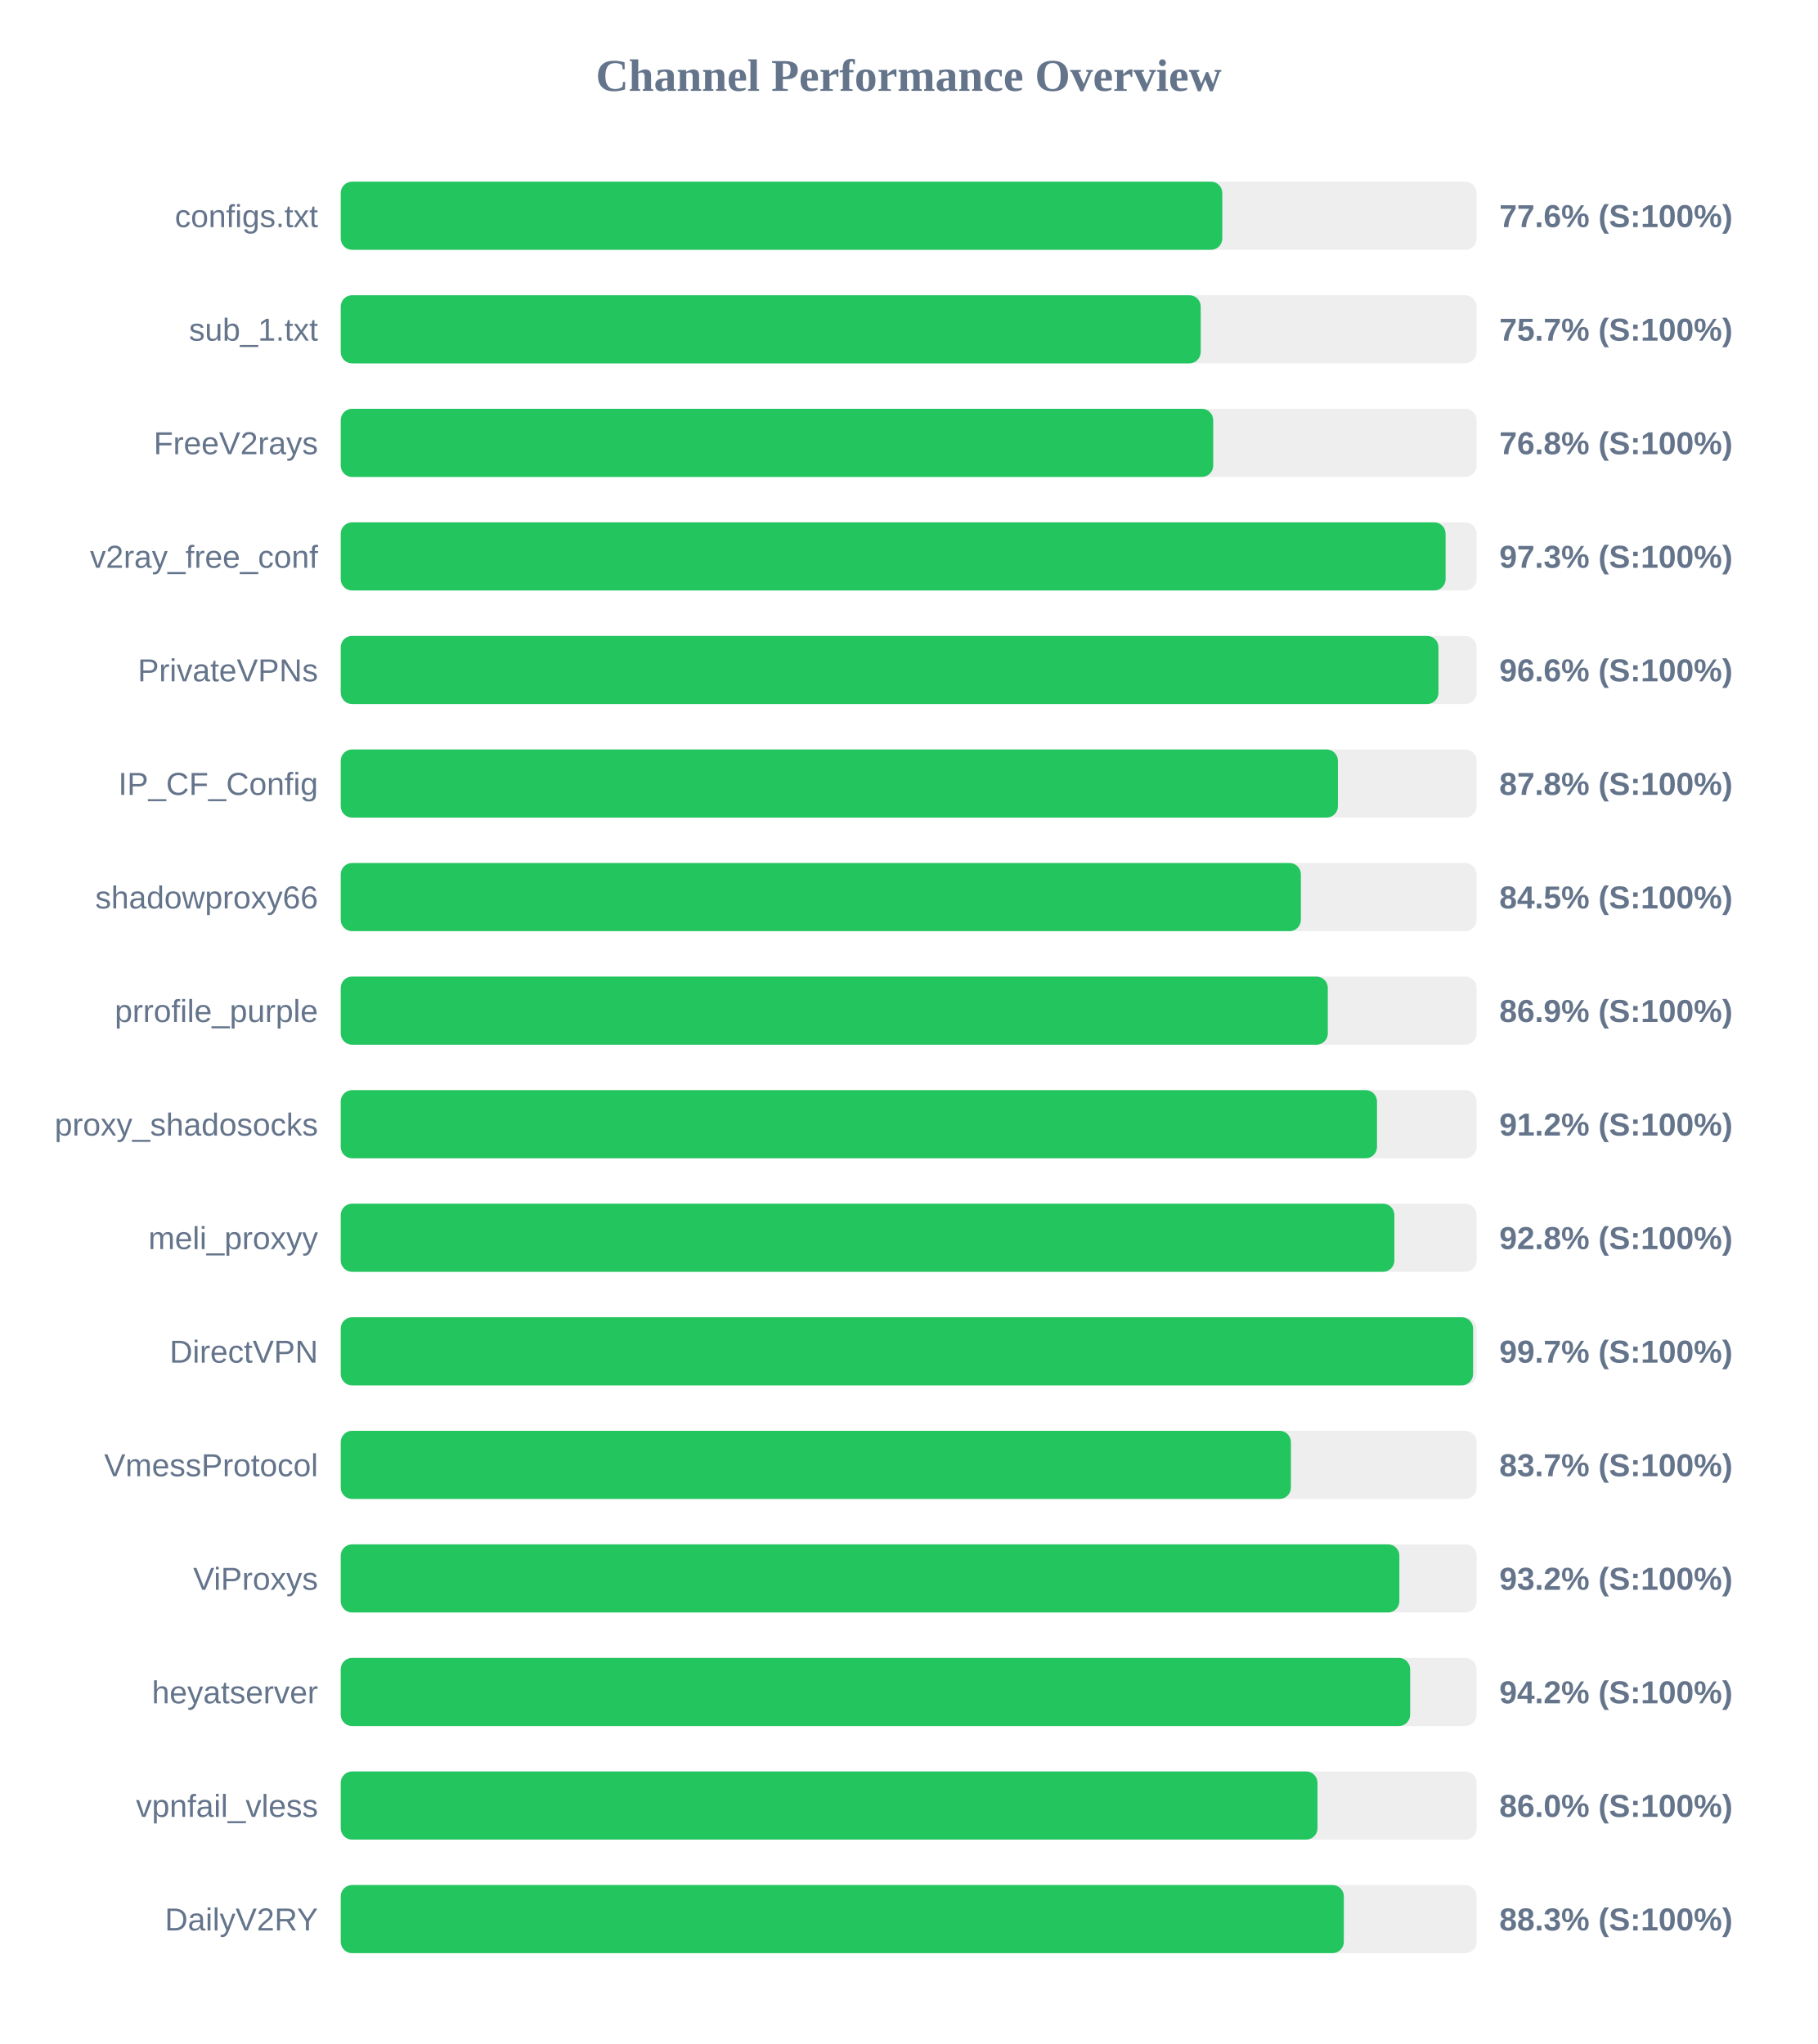
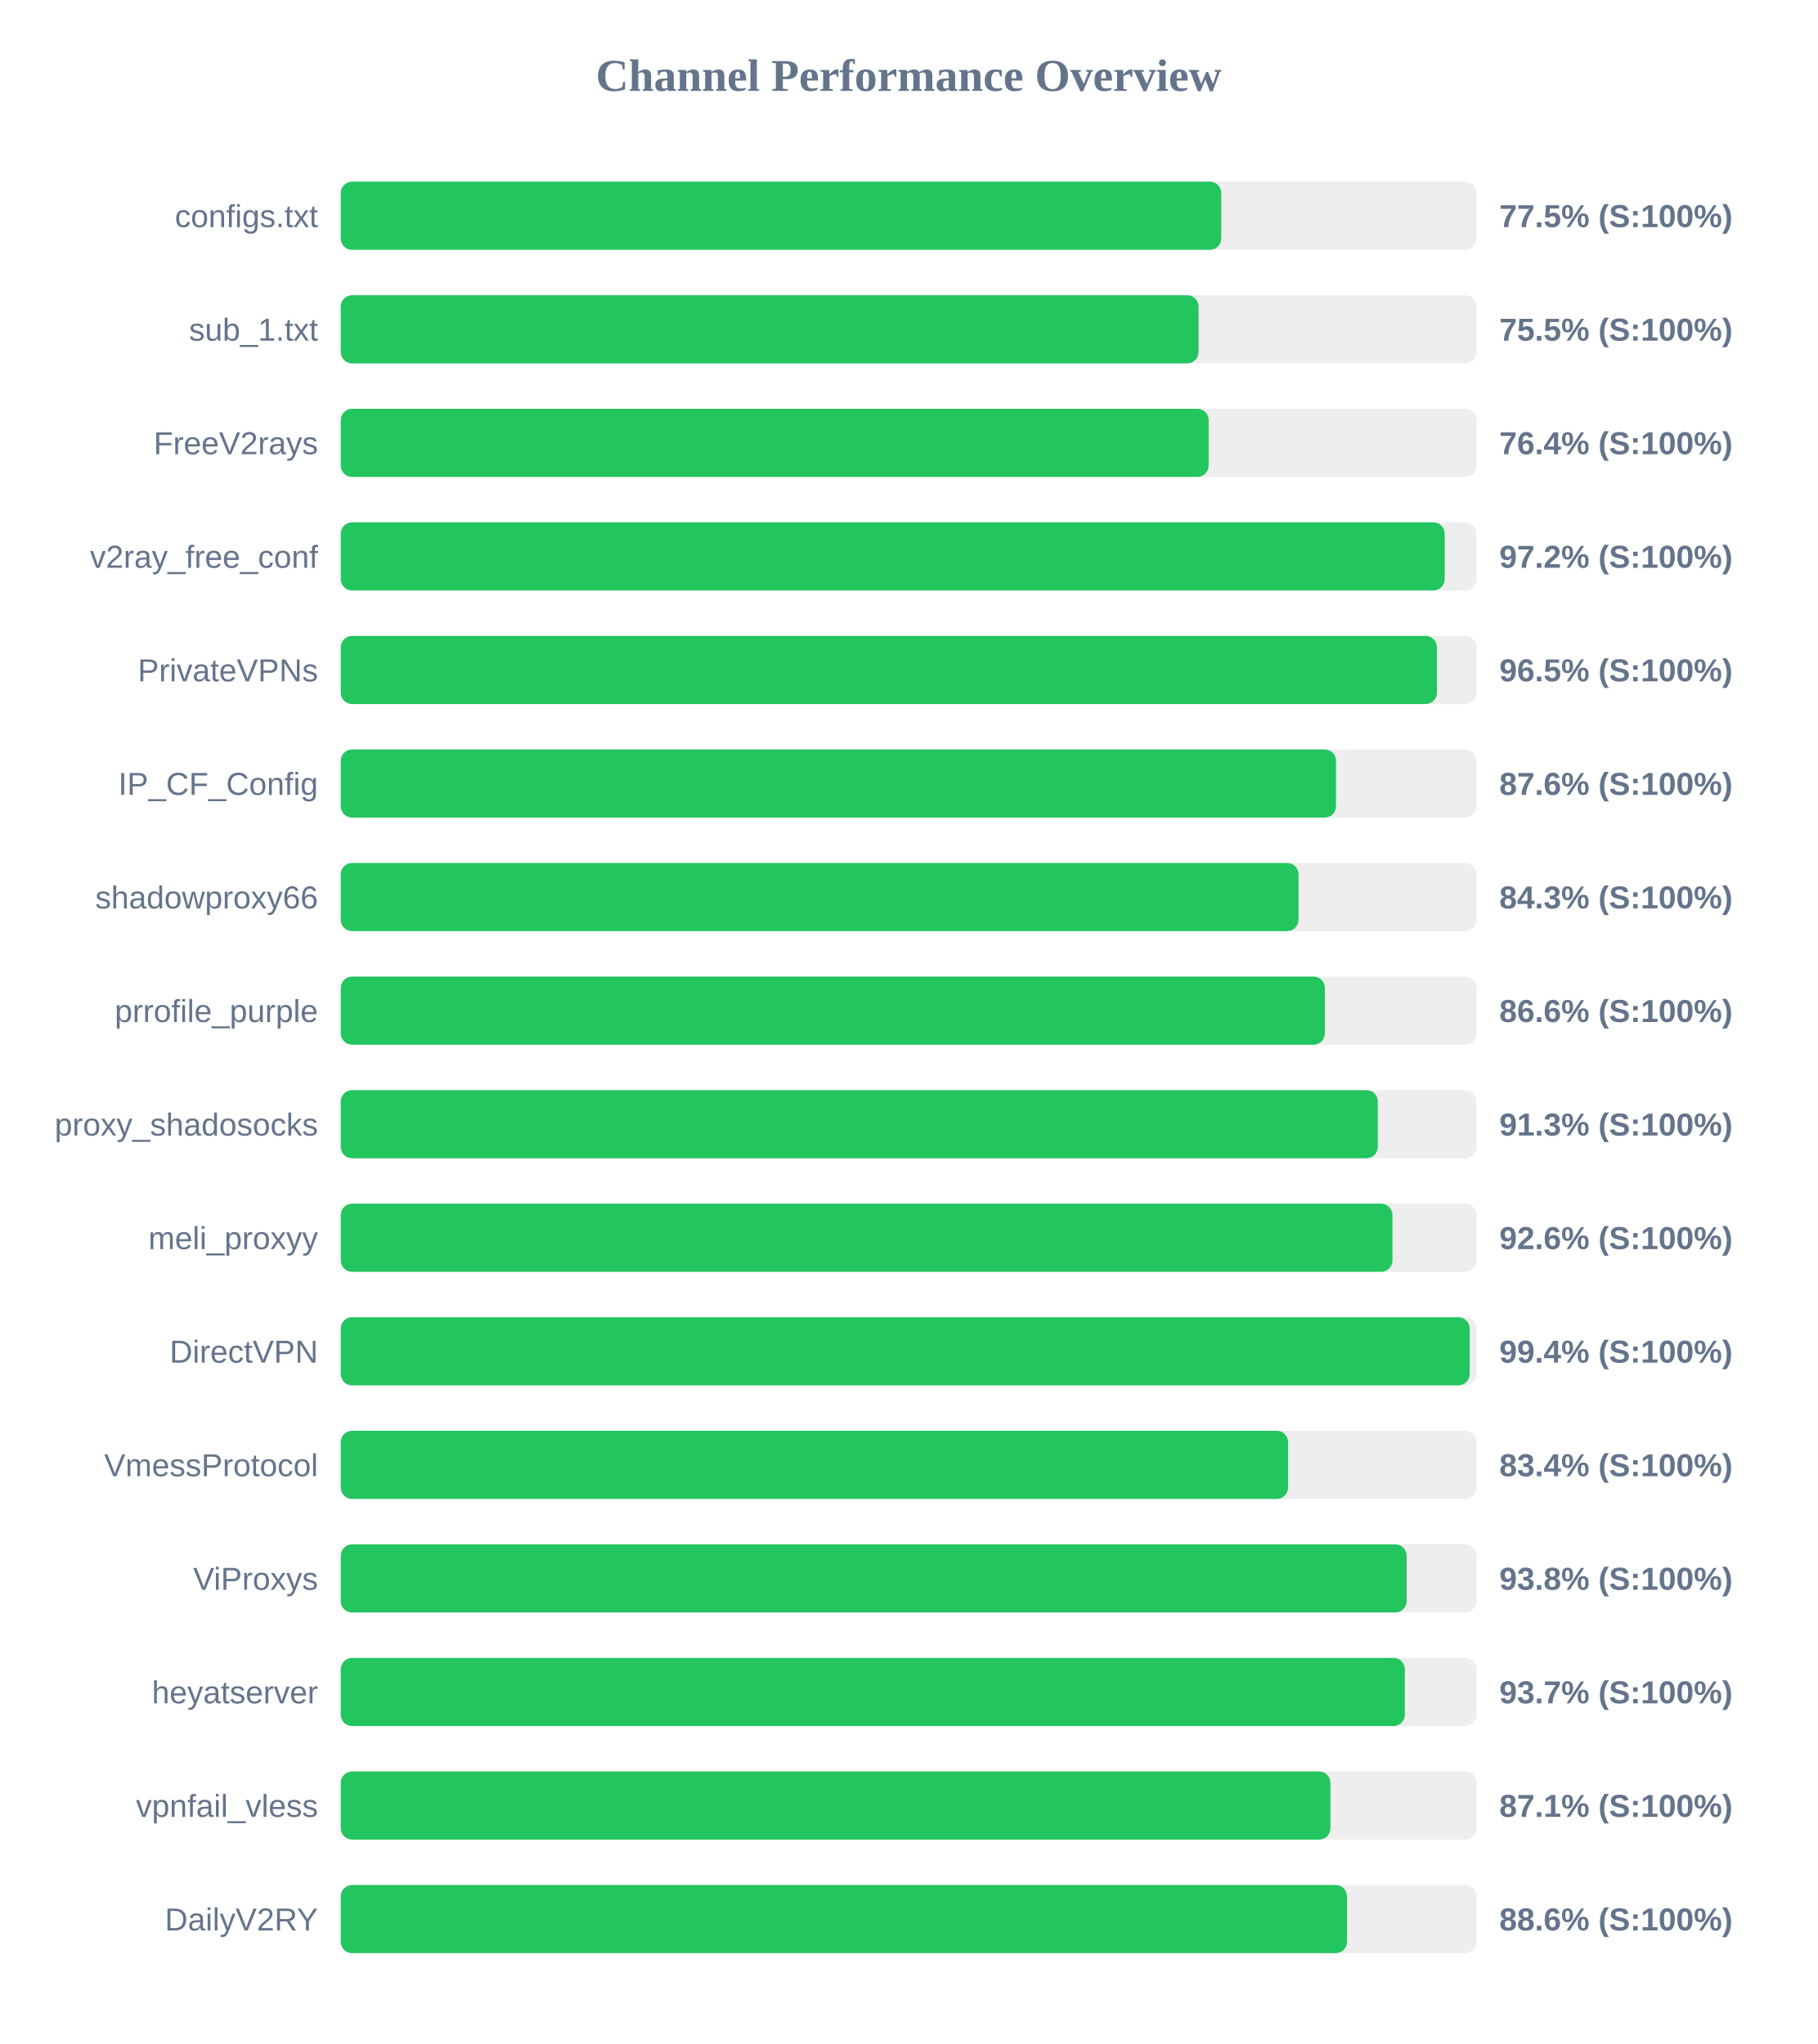
<svg xmlns="http://www.w3.org/2000/svg" width="800" height="900" version="1.1">
  <style>
        .row { font: 14px Arial; fill: #64748b; }
        .score { font: bold 14px Arial; fill: #64748b; }
    </style>
  <text x="400" y="40" text-anchor="middle" font-size="20px" font-weight="bold" fill="#64748b">Channel Performance Overview</text>
  <rect x="150" y="80" width="500" height="30" fill="#eee" rx="5" />
-   <rect x="150" y="80" width="388.05" height="30" fill="#22c55e" rx="5" />
+   <rect x="150" y="80" width="387.6" height="30" fill="#22c55e" rx="5" />
  <text x="140" y="100" text-anchor="end" class="row">configs.txt</text>
-   <text x="660" y="100" text-anchor="start" class="score">77.6% (S:100%)</text>
+   <text x="660" y="100" text-anchor="start" class="score">77.5% (S:100%)</text>
  <rect x="150" y="130" width="500" height="30" fill="#eee" rx="5" />
-   <rect x="150" y="130" width="378.55" height="30" fill="#22c55e" rx="5" />
+   <rect x="150" y="130" width="377.6" height="30" fill="#22c55e" rx="5" />
  <text x="140" y="150" text-anchor="end" class="row">sub_1.txt</text>
-   <text x="660" y="150" text-anchor="start" class="score">75.7% (S:100%)</text>
+   <text x="660" y="150" text-anchor="start" class="score">75.5% (S:100%)</text>
  <rect x="150" y="180" width="500" height="30" fill="#eee" rx="5" />
-   <rect x="150" y="180" width="384.05" height="30" fill="#22c55e" rx="5" />
+   <rect x="150" y="180" width="382.05" height="30" fill="#22c55e" rx="5" />
  <text x="140" y="200" text-anchor="end" class="row">FreeV2rays</text>
-   <text x="660" y="200" text-anchor="start" class="score">76.8% (S:100%)</text>
+   <text x="660" y="200" text-anchor="start" class="score">76.4% (S:100%)</text>
  <rect x="150" y="230" width="500" height="30" fill="#eee" rx="5" />
-   <rect x="150" y="230" width="486.35" height="30" fill="#22c55e" rx="5" />
+   <rect x="150" y="230" width="485.95" height="30" fill="#22c55e" rx="5" />
  <text x="140" y="250" text-anchor="end" class="row">v2ray_free_conf</text>
-   <text x="660" y="250" text-anchor="start" class="score">97.3% (S:100%)</text>
+   <text x="660" y="250" text-anchor="start" class="score">97.2% (S:100%)</text>
  <rect x="150" y="280" width="500" height="30" fill="#eee" rx="5" />
-   <rect x="150" y="280" width="483.2" height="30" fill="#22c55e" rx="5" />
+   <rect x="150" y="280" width="482.55" height="30" fill="#22c55e" rx="5" />
  <text x="140" y="300" text-anchor="end" class="row">PrivateVPNs</text>
-   <text x="660" y="300" text-anchor="start" class="score">96.6% (S:100%)</text>
+   <text x="660" y="300" text-anchor="start" class="score">96.5% (S:100%)</text>
  <rect x="150" y="330" width="500" height="30" fill="#eee" rx="5" />
-   <rect x="150" y="330" width="438.95" height="30" fill="#22c55e" rx="5" />
+   <rect x="150" y="330" width="438.1" height="30" fill="#22c55e" rx="5" />
  <text x="140" y="350" text-anchor="end" class="row">IP_CF_Config</text>
-   <text x="660" y="350" text-anchor="start" class="score">87.8% (S:100%)</text>
+   <text x="660" y="350" text-anchor="start" class="score">87.6% (S:100%)</text>
  <rect x="150" y="380" width="500" height="30" fill="#eee" rx="5" />
-   <rect x="150" y="380" width="422.65" height="30" fill="#22c55e" rx="5" />
+   <rect x="150" y="380" width="421.6" height="30" fill="#22c55e" rx="5" />
  <text x="140" y="400" text-anchor="end" class="row">shadowproxy66</text>
-   <text x="660" y="400" text-anchor="start" class="score">84.5% (S:100%)</text>
+   <text x="660" y="400" text-anchor="start" class="score">84.3% (S:100%)</text>
  <rect x="150" y="430" width="500" height="30" fill="#eee" rx="5" />
-   <rect x="150" y="430" width="434.5" height="30" fill="#22c55e" rx="5" />
+   <rect x="150" y="430" width="433.2" height="30" fill="#22c55e" rx="5" />
  <text x="140" y="450" text-anchor="end" class="row">prrofile_purple</text>
-   <text x="660" y="450" text-anchor="start" class="score">86.9% (S:100%)</text>
+   <text x="660" y="450" text-anchor="start" class="score">86.6% (S:100%)</text>
  <rect x="150" y="480" width="500" height="30" fill="#eee" rx="5" />
-   <rect x="150" y="480" width="456.15" height="30" fill="#22c55e" rx="5" />
+   <rect x="150" y="480" width="456.5" height="30" fill="#22c55e" rx="5" />
  <text x="140" y="500" text-anchor="end" class="row">proxy_shadosocks</text>
-   <text x="660" y="500" text-anchor="start" class="score">91.2% (S:100%)</text>
+   <text x="660" y="500" text-anchor="start" class="score">91.3% (S:100%)</text>
  <rect x="150" y="530" width="500" height="30" fill="#eee" rx="5" />
-   <rect x="150" y="530" width="463.8" height="30" fill="#22c55e" rx="5" />
+   <rect x="150" y="530" width="462.95" height="30" fill="#22c55e" rx="5" />
  <text x="140" y="550" text-anchor="end" class="row">meli_proxyy</text>
-   <text x="660" y="550" text-anchor="start" class="score">92.8% (S:100%)</text>
+   <text x="660" y="550" text-anchor="start" class="score">92.6% (S:100%)</text>
  <rect x="150" y="580" width="500" height="30" fill="#eee" rx="5" />
-   <rect x="150" y="580" width="498.45" height="30" fill="#22c55e" rx="5" />
+   <rect x="150" y="580" width="496.95" height="30" fill="#22c55e" rx="5" />
  <text x="140" y="600" text-anchor="end" class="row">DirectVPN</text>
-   <text x="660" y="600" text-anchor="start" class="score">99.7% (S:100%)</text>
+   <text x="660" y="600" text-anchor="start" class="score">99.4% (S:100%)</text>
  <rect x="150" y="630" width="500" height="30" fill="#eee" rx="5" />
-   <rect x="150" y="630" width="418.25" height="30" fill="#22c55e" rx="5" />
+   <rect x="150" y="630" width="417.0" height="30" fill="#22c55e" rx="5" />
  <text x="140" y="650" text-anchor="end" class="row">VmessProtocol</text>
-   <text x="660" y="650" text-anchor="start" class="score">83.7% (S:100%)</text>
+   <text x="660" y="650" text-anchor="start" class="score">83.4% (S:100%)</text>
  <rect x="150" y="680" width="500" height="30" fill="#eee" rx="5" />
-   <rect x="150" y="680" width="466.0" height="30" fill="#22c55e" rx="5" />
+   <rect x="150" y="680" width="469.2" height="30" fill="#22c55e" rx="5" />
  <text x="140" y="700" text-anchor="end" class="row">ViProxys</text>
-   <text x="660" y="700" text-anchor="start" class="score">93.2% (S:100%)</text>
+   <text x="660" y="700" text-anchor="start" class="score">93.8% (S:100%)</text>
  <rect x="150" y="730" width="500" height="30" fill="#eee" rx="5" />
-   <rect x="150" y="730" width="470.75" height="30" fill="#22c55e" rx="5" />
+   <rect x="150" y="730" width="468.4" height="30" fill="#22c55e" rx="5" />
  <text x="140" y="750" text-anchor="end" class="row">heyatserver</text>
-   <text x="660" y="750" text-anchor="start" class="score">94.2% (S:100%)</text>
+   <text x="660" y="750" text-anchor="start" class="score">93.7% (S:100%)</text>
  <rect x="150" y="780" width="500" height="30" fill="#eee" rx="5" />
-   <rect x="150" y="780" width="429.95" height="30" fill="#22c55e" rx="5" />
+   <rect x="150" y="780" width="435.65" height="30" fill="#22c55e" rx="5" />
  <text x="140" y="800" text-anchor="end" class="row">vpnfail_vless</text>
-   <text x="660" y="800" text-anchor="start" class="score">86.0% (S:100%)</text>
+   <text x="660" y="800" text-anchor="start" class="score">87.1% (S:100%)</text>
  <rect x="150" y="830" width="500" height="30" fill="#eee" rx="5" />
-   <rect x="150" y="830" width="441.55" height="30" fill="#22c55e" rx="5" />
+   <rect x="150" y="830" width="442.95" height="30" fill="#22c55e" rx="5" />
  <text x="140" y="850" text-anchor="end" class="row">DailyV2RY</text>
-   <text x="660" y="850" text-anchor="start" class="score">88.3% (S:100%)</text>
+   <text x="660" y="850" text-anchor="start" class="score">88.6% (S:100%)</text>
</svg>
